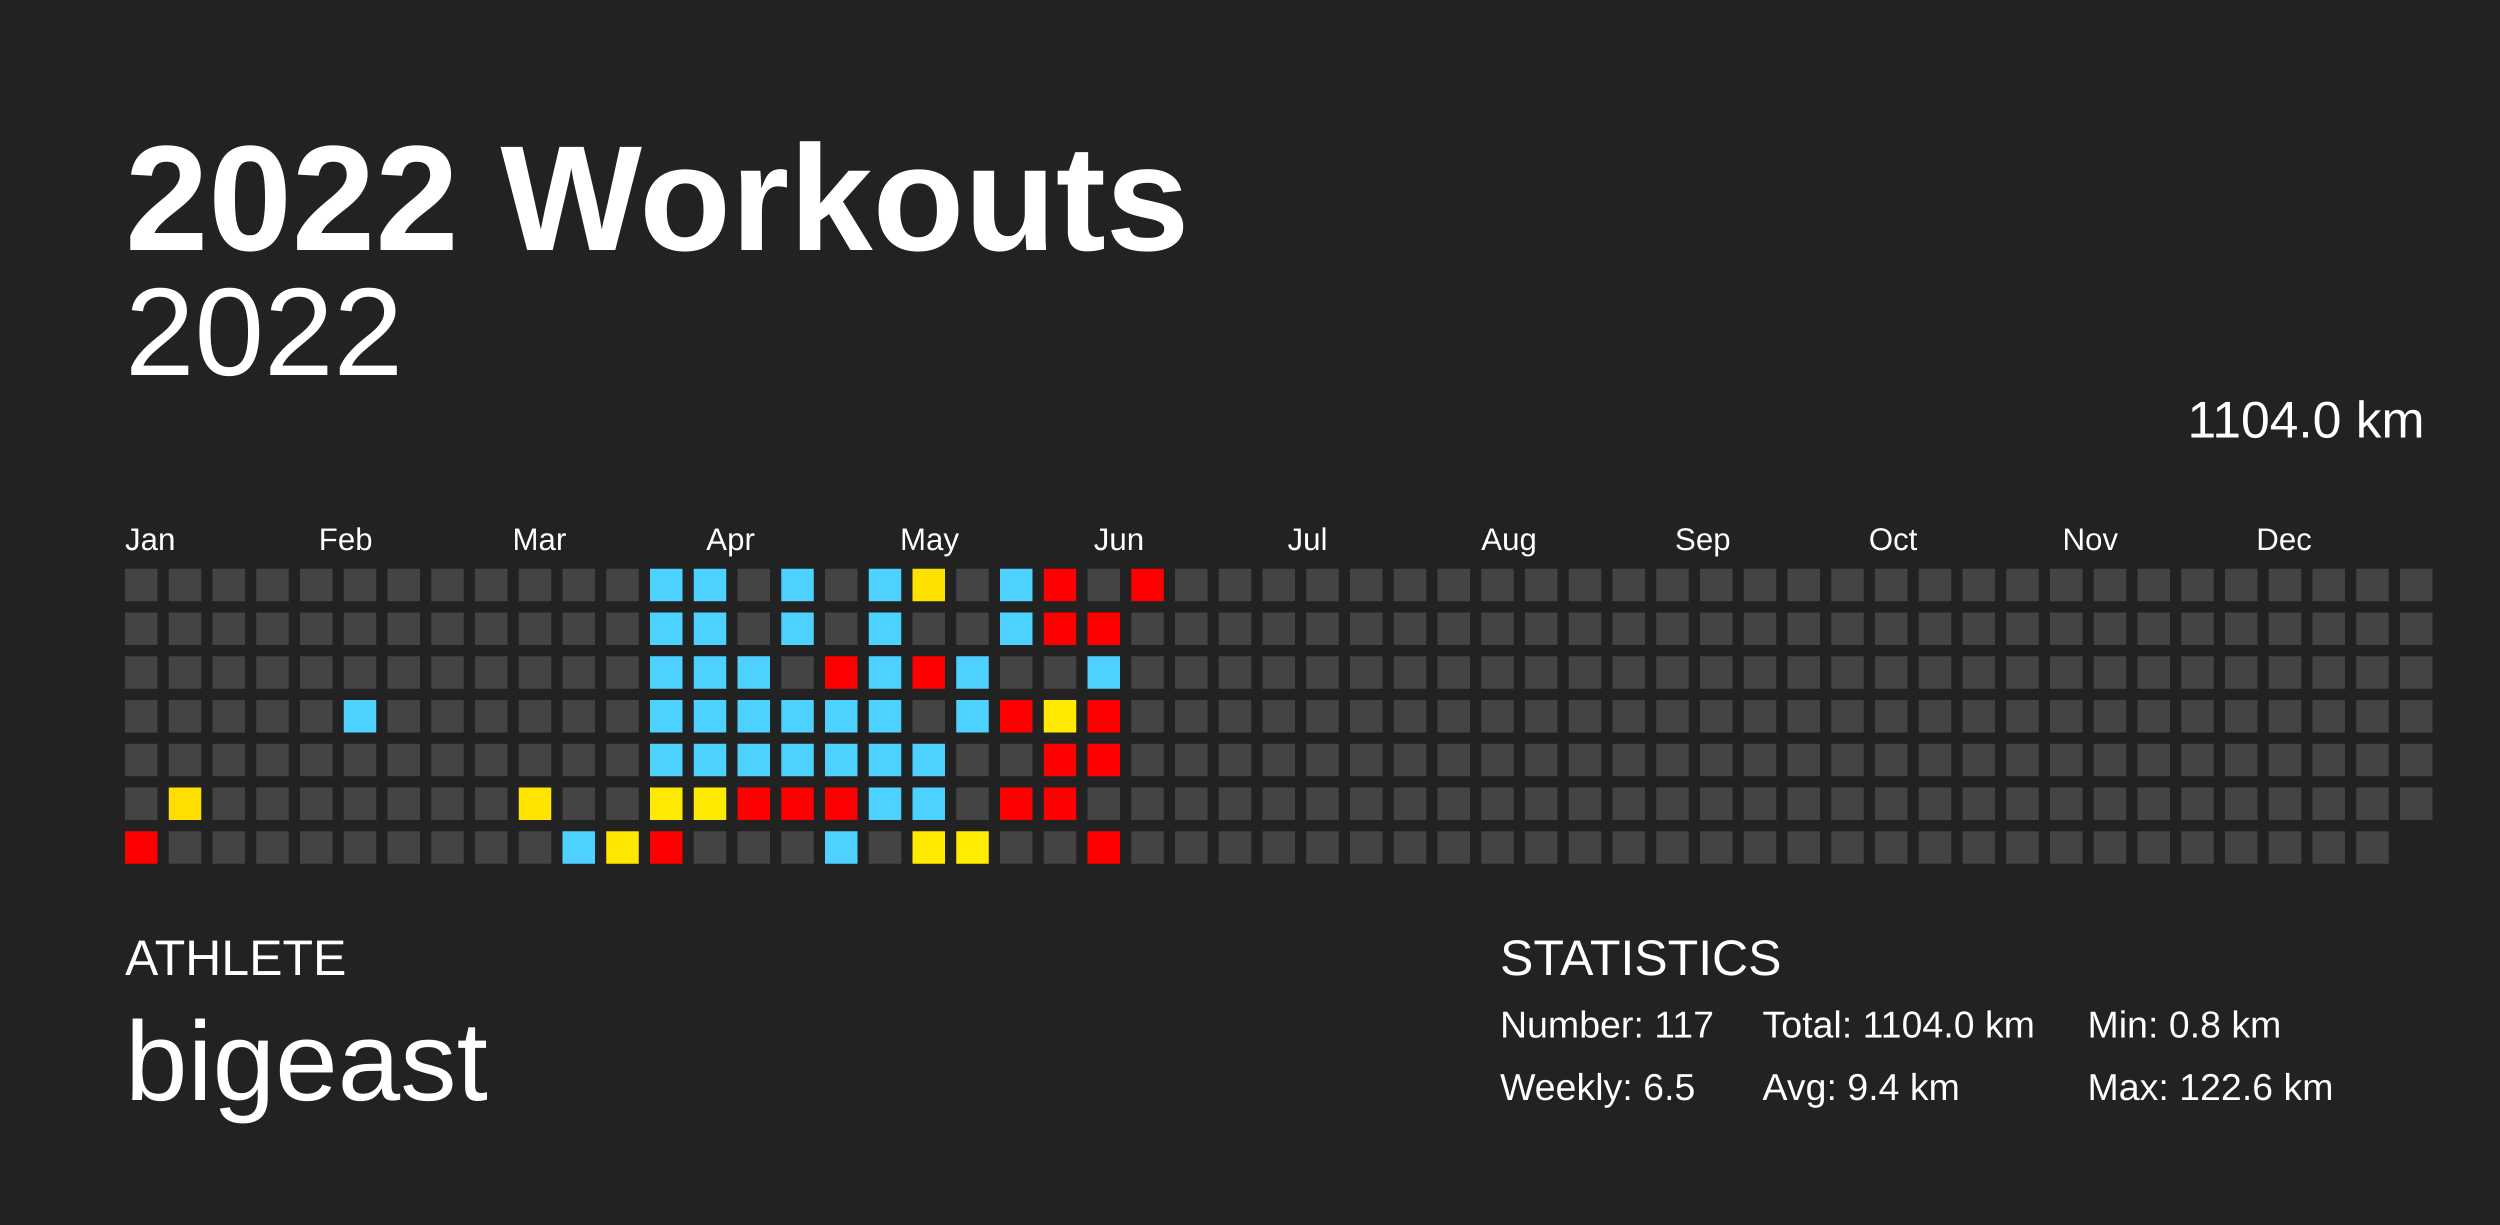
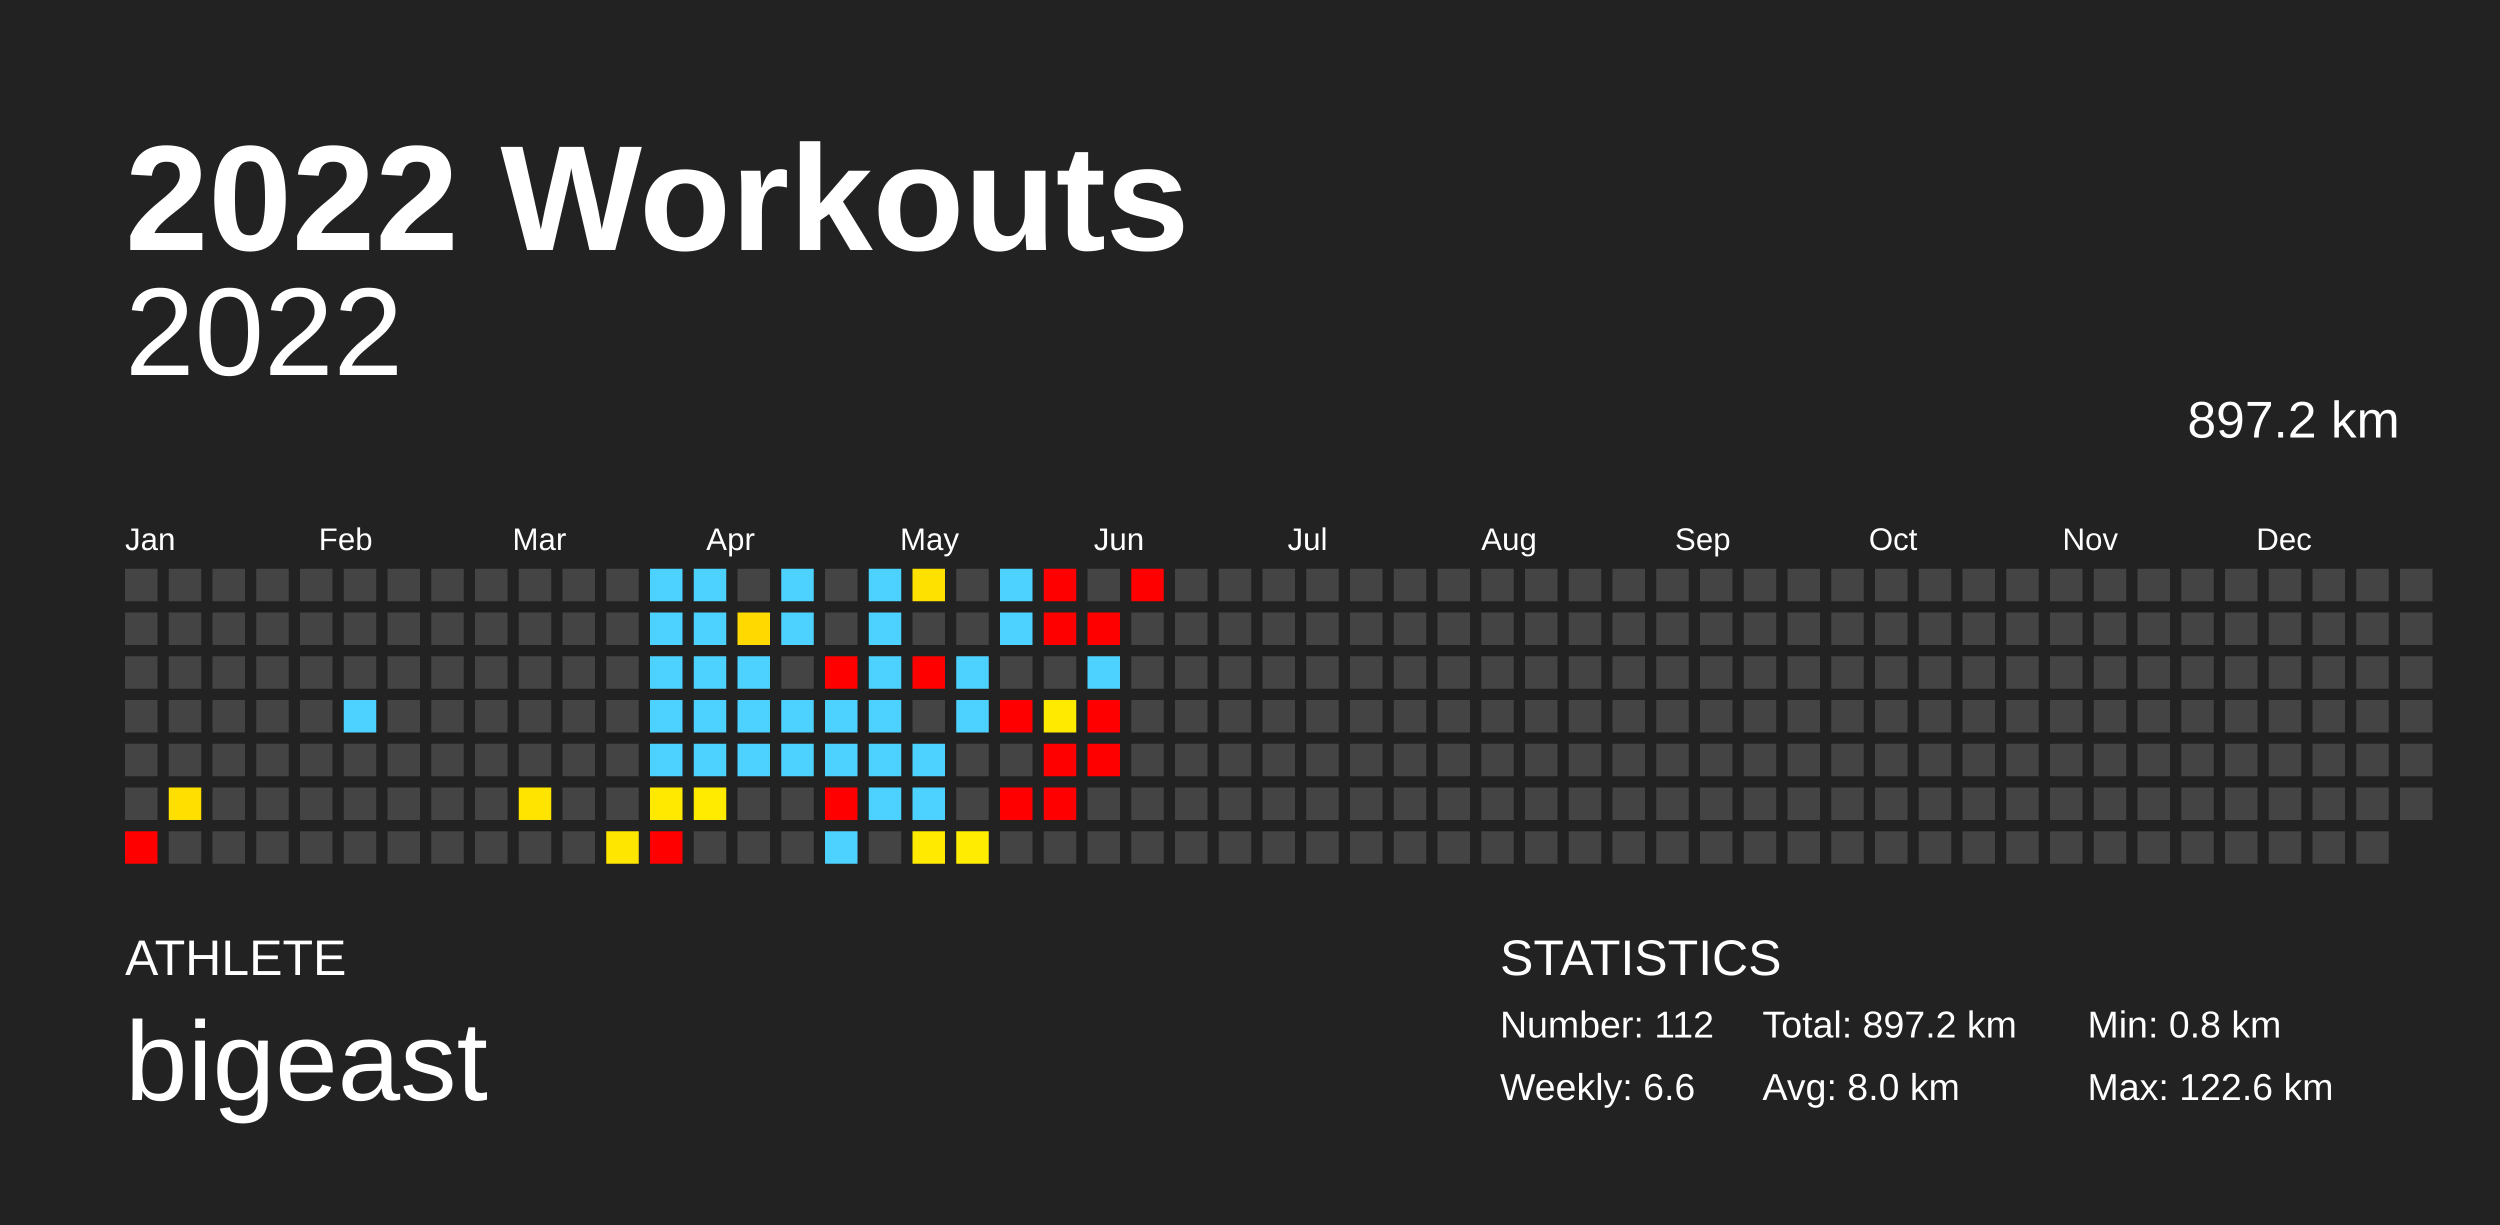
<svg xmlns="http://www.w3.org/2000/svg" baseProfile="full" height="98mm" version="1.1" viewBox="0,0,200,98" width="200mm">
  <defs />
  <rect fill="#222222" height="98" width="200" x="0" y="0" />
  <text fill="#FFFFFF" style="font-size:12px; font-family:Arial; font-weight:bold;" x="10" y="20">2022 Workouts</text>
  <text fill="#FFFFFF" style="font-size:4px; font-family:Arial" x="10" y="78">ATHLETE</text>
  <text fill="#FFFFFF" style="font-size:9px; font-family:Arial" x="10" y="88">bigeast</text>
  <text fill="#FFFFFF" style="font-size:4px; font-family:Arial" x="120" y="78">STATISTICS</text>
-   <text fill="#FFFFFF" style="font-size:3px; font-family:Arial" x="120" y="83">Number: 117</text>
-   <text fill="#FFFFFF" style="font-size:3px; font-family:Arial" x="120" y="88">Weekly: 6.5</text>
-   <text fill="#FFFFFF" style="font-size:3px; font-family:Arial" x="141" y="83">Total: 1104.0 km</text>
-   <text fill="#FFFFFF" style="font-size:3px; font-family:Arial" x="141" y="88">Avg: 9.4 km</text>
+   <text fill="#FFFFFF" style="font-size:3px; font-family:Arial" x="120" y="83">Number: 112</text>
+   <text fill="#FFFFFF" style="font-size:3px; font-family:Arial" x="120" y="88">Weekly: 6.6</text>
+   <text fill="#FFFFFF" style="font-size:3px; font-family:Arial" x="141" y="83">Total: 897.2 km</text>
+   <text fill="#FFFFFF" style="font-size:3px; font-family:Arial" x="141" y="88">Avg: 8.0 km</text>
  <text fill="#FFFFFF" style="font-size:3px; font-family:Arial" x="167" y="83">Min: 0.8 km</text>
  <text fill="#FFFFFF" style="font-size:3px; font-family:Arial" x="167" y="88">Max: 122.6 km</text>
  <text alignment-baseline="hanging" fill="#FFFFFF" style="font-size:10.0px; font-family:Arial;" x="10" y="30">2022</text>
-   <text alignment-baseline="hanging" fill="#FFFFFF" style="font-size:4.125px; font-family:Arial;" x="175" y="35">1104.0 km</text>
+   <text alignment-baseline="hanging" fill="#FFFFFF" style="font-size:4.125px; font-family:Arial;" x="175" y="35">897.2 km</text>
  <text fill="#FFFFFF" style="font-size:2.5px; font-family:Arial" x="10.0" y="44">Jan</text>
  <text fill="#FFFFFF" style="font-size:2.5px; font-family:Arial" x="25.5" y="44">Feb</text>
  <text fill="#FFFFFF" style="font-size:2.5px; font-family:Arial" x="41.0" y="44">Mar</text>
  <text fill="#FFFFFF" style="font-size:2.5px; font-family:Arial" x="56.5" y="44">Apr</text>
  <text fill="#FFFFFF" style="font-size:2.5px; font-family:Arial" x="72.0" y="44">May</text>
  <text fill="#FFFFFF" style="font-size:2.5px; font-family:Arial" x="87.5" y="44">Jun</text>
  <text fill="#FFFFFF" style="font-size:2.5px; font-family:Arial" x="103.0" y="44">Jul</text>
  <text fill="#FFFFFF" style="font-size:2.5px; font-family:Arial" x="118.5" y="44">Aug</text>
  <text fill="#FFFFFF" style="font-size:2.5px; font-family:Arial" x="134.0" y="44">Sep</text>
  <text fill="#FFFFFF" style="font-size:2.5px; font-family:Arial" x="149.5" y="44">Oct</text>
  <text fill="#FFFFFF" style="font-size:2.5px; font-family:Arial" x="165.0" y="44">Nov</text>
  <text fill="#FFFFFF" style="font-size:2.5px; font-family:Arial" x="180.5" y="44">Dec</text>
  <rect fill="#444444" height="2.6" width="2.6" x="10.0" y="45.5" />
  <rect fill="#444444" height="2.6" width="2.6" x="10.0" y="49.0" />
  <rect fill="#444444" height="2.6" width="2.6" x="10.0" y="52.5" />
  <rect fill="#444444" height="2.6" width="2.6" x="10.0" y="56.0" />
  <rect fill="#444444" height="2.6" width="2.6" x="10.0" y="59.5" />
  <rect fill="#444444" height="2.6" width="2.6" x="10.0" y="63.0" />
  <rect fill="red" height="2.6" width="2.6" x="10.0" y="66.5" />
  <rect fill="#444444" height="2.6" width="2.6" x="13.5" y="45.5" />
  <rect fill="#444444" height="2.6" width="2.6" x="13.5" y="49.0" />
  <rect fill="#444444" height="2.6" width="2.6" x="13.5" y="52.5" />
  <rect fill="#444444" height="2.6" width="2.6" x="13.5" y="56.0" />
  <rect fill="#444444" height="2.6" width="2.6" x="13.5" y="59.5" />
  <rect fill="#ffdf00" height="2.6" width="2.6" x="13.5" y="63.0" />
  <rect fill="#444444" height="2.6" width="2.6" x="13.5" y="66.5" />
  <rect fill="#444444" height="2.6" width="2.6" x="17.0" y="45.5" />
  <rect fill="#444444" height="2.6" width="2.6" x="17.0" y="49.0" />
  <rect fill="#444444" height="2.6" width="2.6" x="17.0" y="52.5" />
  <rect fill="#444444" height="2.6" width="2.6" x="17.0" y="56.0" />
  <rect fill="#444444" height="2.6" width="2.6" x="17.0" y="59.5" />
  <rect fill="#444444" height="2.6" width="2.6" x="17.0" y="63.0" />
  <rect fill="#444444" height="2.6" width="2.6" x="17.0" y="66.5" />
  <rect fill="#444444" height="2.6" width="2.6" x="20.5" y="45.5" />
  <rect fill="#444444" height="2.6" width="2.6" x="20.5" y="49.0" />
  <rect fill="#444444" height="2.6" width="2.6" x="20.5" y="52.5" />
  <rect fill="#444444" height="2.6" width="2.6" x="20.5" y="56.0" />
  <rect fill="#444444" height="2.6" width="2.6" x="20.5" y="59.5" />
  <rect fill="#444444" height="2.6" width="2.6" x="20.5" y="63.0" />
  <rect fill="#444444" height="2.6" width="2.6" x="20.5" y="66.5" />
  <rect fill="#444444" height="2.6" width="2.6" x="24.0" y="45.5" />
  <rect fill="#444444" height="2.6" width="2.6" x="24.0" y="49.0" />
  <rect fill="#444444" height="2.6" width="2.6" x="24.0" y="52.5" />
  <rect fill="#444444" height="2.6" width="2.6" x="24.0" y="56.0" />
  <rect fill="#444444" height="2.6" width="2.6" x="24.0" y="59.5" />
  <rect fill="#444444" height="2.6" width="2.6" x="24.0" y="63.0" />
  <rect fill="#444444" height="2.6" width="2.6" x="24.0" y="66.5" />
  <rect fill="#444444" height="2.6" width="2.6" x="27.5" y="45.5" />
  <rect fill="#444444" height="2.6" width="2.6" x="27.5" y="49.0" />
  <rect fill="#444444" height="2.6" width="2.6" x="27.5" y="52.5" />
  <rect fill="#4dd2ff" height="2.6" width="2.6" x="27.5" y="56.0" />
  <rect fill="#444444" height="2.6" width="2.6" x="27.5" y="59.5" />
  <rect fill="#444444" height="2.6" width="2.6" x="27.5" y="63.0" />
  <rect fill="#444444" height="2.6" width="2.6" x="27.5" y="66.5" />
  <rect fill="#444444" height="2.6" width="2.6" x="31.0" y="45.5" />
  <rect fill="#444444" height="2.6" width="2.6" x="31.0" y="49.0" />
  <rect fill="#444444" height="2.6" width="2.6" x="31.0" y="52.5" />
  <rect fill="#444444" height="2.6" width="2.6" x="31.0" y="56.0" />
  <rect fill="#444444" height="2.6" width="2.6" x="31.0" y="59.5" />
  <rect fill="#444444" height="2.6" width="2.6" x="31.0" y="63.0" />
  <rect fill="#444444" height="2.6" width="2.6" x="31.0" y="66.5" />
  <rect fill="#444444" height="2.6" width="2.6" x="34.5" y="45.5" />
  <rect fill="#444444" height="2.6" width="2.6" x="34.5" y="49.0" />
  <rect fill="#444444" height="2.6" width="2.6" x="34.5" y="52.5" />
  <rect fill="#444444" height="2.6" width="2.6" x="34.5" y="56.0" />
  <rect fill="#444444" height="2.6" width="2.6" x="34.5" y="59.5" />
  <rect fill="#444444" height="2.6" width="2.6" x="34.5" y="63.0" />
  <rect fill="#444444" height="2.6" width="2.6" x="34.5" y="66.5" />
  <rect fill="#444444" height="2.6" width="2.6" x="38.0" y="45.5" />
  <rect fill="#444444" height="2.6" width="2.6" x="38.0" y="49.0" />
  <rect fill="#444444" height="2.6" width="2.6" x="38.0" y="52.5" />
  <rect fill="#444444" height="2.6" width="2.6" x="38.0" y="56.0" />
  <rect fill="#444444" height="2.6" width="2.6" x="38.0" y="59.5" />
  <rect fill="#444444" height="2.6" width="2.6" x="38.0" y="63.0" />
  <rect fill="#444444" height="2.6" width="2.6" x="38.0" y="66.5" />
  <rect fill="#444444" height="2.6" width="2.6" x="41.5" y="45.5" />
  <rect fill="#444444" height="2.6" width="2.6" x="41.5" y="49.0" />
  <rect fill="#444444" height="2.6" width="2.6" x="41.5" y="52.5" />
  <rect fill="#444444" height="2.6" width="2.6" x="41.5" y="56.0" />
  <rect fill="#444444" height="2.6" width="2.6" x="41.5" y="59.5" />
  <rect fill="#ffe400" height="2.6" width="2.6" x="41.5" y="63.0" />
  <rect fill="#444444" height="2.6" width="2.6" x="41.5" y="66.5" />
  <rect fill="#444444" height="2.6" width="2.6" x="45.0" y="45.5" />
  <rect fill="#444444" height="2.6" width="2.6" x="45.0" y="49.0" />
  <rect fill="#444444" height="2.6" width="2.6" x="45.0" y="52.5" />
  <rect fill="#444444" height="2.6" width="2.6" x="45.0" y="56.0" />
  <rect fill="#444444" height="2.6" width="2.6" x="45.0" y="59.5" />
  <rect fill="#444444" height="2.6" width="2.6" x="45.0" y="63.0" />
-   <rect fill="#4dd2ff" height="2.6" width="2.6" x="45.0" y="66.5" />
+   <rect fill="#444444" height="2.6" width="2.6" x="45.0" y="66.5" />
  <rect fill="#444444" height="2.6" width="2.6" x="48.5" y="45.5" />
  <rect fill="#444444" height="2.6" width="2.6" x="48.5" y="49.0" />
  <rect fill="#444444" height="2.6" width="2.6" x="48.5" y="52.5" />
  <rect fill="#444444" height="2.6" width="2.6" x="48.5" y="56.0" />
  <rect fill="#444444" height="2.6" width="2.6" x="48.5" y="59.5" />
  <rect fill="#444444" height="2.6" width="2.6" x="48.5" y="63.0" />
  <rect fill="#ffe600" height="2.6" width="2.6" x="48.5" y="66.5" />
  <rect fill="#4dd2ff" height="2.6" width="2.6" x="52.0" y="45.5" />
  <rect fill="#4dd2ff" height="2.6" width="2.6" x="52.0" y="49.0" />
  <rect fill="#4dd2ff" height="2.6" width="2.6" x="52.0" y="52.5" />
  <rect fill="#4dd2ff" height="2.6" width="2.6" x="52.0" y="56.0" />
  <rect fill="#4dd2ff" height="2.6" width="2.6" x="52.0" y="59.5" />
  <rect fill="#ffe900" height="2.6" width="2.6" x="52.0" y="63.0" />
  <rect fill="red" height="2.6" width="2.6" x="52.0" y="66.5" />
  <rect fill="#4dd2ff" height="2.6" width="2.6" x="55.5" y="45.5" />
  <rect fill="#4dd2ff" height="2.6" width="2.6" x="55.5" y="49.0" />
  <rect fill="#4dd2ff" height="2.6" width="2.6" x="55.5" y="52.5" />
  <rect fill="#4dd2ff" height="2.6" width="2.6" x="55.5" y="56.0" />
  <rect fill="#4dd2ff" height="2.6" width="2.6" x="55.5" y="59.5" />
  <rect fill="#ffeb00" height="2.6" width="2.6" x="55.5" y="63.0" />
  <rect fill="#444444" height="2.6" width="2.6" x="55.5" y="66.5" />
  <rect fill="#444444" height="2.6" width="2.6" x="59.0" y="45.5" />
-   <rect fill="#444444" height="2.6" width="2.6" x="59.0" y="49.0" />
+   <rect fill="#ffd900" height="2.6" width="2.6" x="59.0" y="49.0" />
  <rect fill="#4dd2ff" height="2.6" width="2.6" x="59.0" y="52.5" />
  <rect fill="#4dd2ff" height="2.6" width="2.6" x="59.0" y="56.0" />
  <rect fill="#4dd2ff" height="2.6" width="2.6" x="59.0" y="59.5" />
-   <rect fill="red" height="2.6" width="2.6" x="59.0" y="63.0" />
+   <rect fill="#444444" height="2.6" width="2.6" x="59.0" y="63.0" />
  <rect fill="#444444" height="2.6" width="2.6" x="59.0" y="66.5" />
  <rect fill="#4dd2ff" height="2.6" width="2.6" x="62.5" y="45.5" />
  <rect fill="#4dd2ff" height="2.6" width="2.6" x="62.5" y="49.0" />
  <rect fill="#444444" height="2.6" width="2.6" x="62.5" y="52.5" />
  <rect fill="#4dd2ff" height="2.6" width="2.6" x="62.5" y="56.0" />
  <rect fill="#4dd2ff" height="2.6" width="2.6" x="62.5" y="59.5" />
-   <rect fill="red" height="2.6" width="2.6" x="62.5" y="63.0" />
+   <rect fill="#444444" height="2.6" width="2.6" x="62.5" y="63.0" />
  <rect fill="#444444" height="2.6" width="2.6" x="62.5" y="66.5" />
  <rect fill="#444444" height="2.6" width="2.6" x="66.0" y="45.5" />
  <rect fill="#444444" height="2.6" width="2.6" x="66.0" y="49.0" />
  <rect fill="red" height="2.6" width="2.6" x="66.0" y="52.5" />
  <rect fill="#4dd2ff" height="2.6" width="2.6" x="66.0" y="56.0" />
  <rect fill="#4dd2ff" height="2.6" width="2.6" x="66.0" y="59.5" />
  <rect fill="red" height="2.6" width="2.6" x="66.0" y="63.0" />
  <rect fill="#4dd2ff" height="2.6" width="2.6" x="66.0" y="66.5" />
  <rect fill="#4dd2ff" height="2.6" width="2.6" x="69.5" y="45.5" />
  <rect fill="#4dd2ff" height="2.6" width="2.6" x="69.5" y="49.0" />
  <rect fill="#4dd2ff" height="2.6" width="2.6" x="69.5" y="52.5" />
  <rect fill="#4dd2ff" height="2.6" width="2.6" x="69.5" y="56.0" />
  <rect fill="#4dd2ff" height="2.6" width="2.6" x="69.5" y="59.5" />
  <rect fill="#4dd2ff" height="2.6" width="2.6" x="69.5" y="63.0" />
  <rect fill="#444444" height="2.6" width="2.6" x="69.5" y="66.5" />
  <rect fill="#ffe100" height="2.6" width="2.6" x="73.0" y="45.5" />
  <rect fill="#444444" height="2.6" width="2.6" x="73.0" y="49.0" />
  <rect fill="red" height="2.6" width="2.6" x="73.0" y="52.5" />
  <rect fill="#444444" height="2.6" width="2.6" x="73.0" y="56.0" />
  <rect fill="#4dd2ff" height="2.6" width="2.6" x="73.0" y="59.5" />
  <rect fill="#4dd2ff" height="2.6" width="2.6" x="73.0" y="63.0" />
  <rect fill="#ffea00" height="2.6" width="2.6" x="73.0" y="66.5" />
  <rect fill="#444444" height="2.6" width="2.6" x="76.5" y="45.5" />
  <rect fill="#444444" height="2.6" width="2.6" x="76.5" y="49.0" />
  <rect fill="#4dd2ff" height="2.6" width="2.6" x="76.5" y="52.5" />
  <rect fill="#4dd2ff" height="2.6" width="2.6" x="76.5" y="56.0" />
  <rect fill="#444444" height="2.6" width="2.6" x="76.5" y="59.5" />
  <rect fill="#444444" height="2.6" width="2.6" x="76.5" y="63.0" />
  <rect fill="#ffec00" height="2.6" width="2.6" x="76.5" y="66.5" />
  <rect fill="#4dd2ff" height="2.6" width="2.6" x="80.0" y="45.5" />
  <rect fill="#4dd2ff" height="2.6" width="2.6" x="80.0" y="49.0" />
  <rect fill="#444444" height="2.6" width="2.6" x="80.0" y="52.5" />
  <rect fill="red" height="2.6" width="2.6" x="80.0" y="56.0" />
  <rect fill="#444444" height="2.6" width="2.6" x="80.0" y="59.5" />
  <rect fill="red" height="2.6" width="2.6" x="80.0" y="63.0" />
  <rect fill="#444444" height="2.6" width="2.6" x="80.0" y="66.5" />
  <rect fill="red" height="2.6" width="2.6" x="83.5" y="45.5" />
  <rect fill="red" height="2.6" width="2.6" x="83.5" y="49.0" />
  <rect fill="#444444" height="2.6" width="2.6" x="83.5" y="52.5" />
  <rect fill="#ffea00" height="2.6" width="2.6" x="83.5" y="56.0" />
  <rect fill="red" height="2.6" width="2.6" x="83.5" y="59.5" />
  <rect fill="red" height="2.6" width="2.6" x="83.5" y="63.0" />
  <rect fill="#444444" height="2.6" width="2.6" x="83.5" y="66.5" />
  <rect fill="#444444" height="2.6" width="2.6" x="87.0" y="45.5" />
  <rect fill="red" height="2.6" width="2.6" x="87.0" y="49.0" />
  <rect fill="#4dd2ff" height="2.6" width="2.6" x="87.0" y="52.5" />
  <rect fill="red" height="2.6" width="2.6" x="87.0" y="56.0" />
  <rect fill="red" height="2.6" width="2.6" x="87.0" y="59.5" />
  <rect fill="#444444" height="2.6" width="2.6" x="87.0" y="63.0" />
-   <rect fill="red" height="2.6" width="2.6" x="87.0" y="66.5" />
+   <rect fill="#444444" height="2.6" width="2.6" x="87.0" y="66.5" />
  <rect fill="red" height="2.6" width="2.6" x="90.5" y="45.5" />
  <rect fill="#444444" height="2.6" width="2.6" x="90.5" y="49.0" />
  <rect fill="#444444" height="2.6" width="2.6" x="90.5" y="52.5" />
  <rect fill="#444444" height="2.6" width="2.6" x="90.5" y="56.0" />
  <rect fill="#444444" height="2.6" width="2.6" x="90.5" y="59.5" />
  <rect fill="#444444" height="2.6" width="2.6" x="90.5" y="63.0" />
  <rect fill="#444444" height="2.6" width="2.6" x="90.5" y="66.5" />
  <rect fill="#444444" height="2.6" width="2.6" x="94.0" y="45.5" />
  <rect fill="#444444" height="2.6" width="2.6" x="94.0" y="49.0" />
  <rect fill="#444444" height="2.6" width="2.6" x="94.0" y="52.5" />
  <rect fill="#444444" height="2.6" width="2.6" x="94.0" y="56.0" />
  <rect fill="#444444" height="2.6" width="2.6" x="94.0" y="59.5" />
  <rect fill="#444444" height="2.6" width="2.6" x="94.0" y="63.0" />
  <rect fill="#444444" height="2.6" width="2.6" x="94.0" y="66.5" />
  <rect fill="#444444" height="2.6" width="2.6" x="97.5" y="45.5" />
  <rect fill="#444444" height="2.6" width="2.6" x="97.5" y="49.0" />
  <rect fill="#444444" height="2.6" width="2.6" x="97.5" y="52.5" />
  <rect fill="#444444" height="2.6" width="2.6" x="97.5" y="56.0" />
  <rect fill="#444444" height="2.6" width="2.6" x="97.5" y="59.5" />
  <rect fill="#444444" height="2.6" width="2.6" x="97.5" y="63.0" />
  <rect fill="#444444" height="2.6" width="2.6" x="97.5" y="66.5" />
  <rect fill="#444444" height="2.6" width="2.6" x="101.0" y="45.5" />
  <rect fill="#444444" height="2.6" width="2.6" x="101.0" y="49.0" />
  <rect fill="#444444" height="2.6" width="2.6" x="101.0" y="52.5" />
  <rect fill="#444444" height="2.6" width="2.6" x="101.0" y="56.0" />
  <rect fill="#444444" height="2.6" width="2.6" x="101.0" y="59.5" />
  <rect fill="#444444" height="2.6" width="2.6" x="101.0" y="63.0" />
  <rect fill="#444444" height="2.6" width="2.6" x="101.0" y="66.5" />
  <rect fill="#444444" height="2.6" width="2.6" x="104.5" y="45.5" />
  <rect fill="#444444" height="2.6" width="2.6" x="104.5" y="49.0" />
  <rect fill="#444444" height="2.6" width="2.6" x="104.5" y="52.5" />
  <rect fill="#444444" height="2.6" width="2.6" x="104.5" y="56.0" />
  <rect fill="#444444" height="2.6" width="2.6" x="104.5" y="59.5" />
  <rect fill="#444444" height="2.6" width="2.6" x="104.5" y="63.0" />
  <rect fill="#444444" height="2.6" width="2.6" x="104.5" y="66.5" />
  <rect fill="#444444" height="2.6" width="2.6" x="108.0" y="45.5" />
  <rect fill="#444444" height="2.6" width="2.6" x="108.0" y="49.0" />
  <rect fill="#444444" height="2.6" width="2.6" x="108.0" y="52.5" />
  <rect fill="#444444" height="2.6" width="2.6" x="108.0" y="56.0" />
  <rect fill="#444444" height="2.6" width="2.6" x="108.0" y="59.5" />
  <rect fill="#444444" height="2.6" width="2.6" x="108.0" y="63.0" />
  <rect fill="#444444" height="2.6" width="2.6" x="108.0" y="66.5" />
  <rect fill="#444444" height="2.6" width="2.6" x="111.5" y="45.5" />
  <rect fill="#444444" height="2.6" width="2.6" x="111.5" y="49.0" />
  <rect fill="#444444" height="2.6" width="2.6" x="111.5" y="52.5" />
  <rect fill="#444444" height="2.6" width="2.6" x="111.5" y="56.0" />
  <rect fill="#444444" height="2.6" width="2.6" x="111.5" y="59.5" />
  <rect fill="#444444" height="2.6" width="2.6" x="111.5" y="63.0" />
  <rect fill="#444444" height="2.6" width="2.6" x="111.5" y="66.5" />
  <rect fill="#444444" height="2.6" width="2.6" x="115.0" y="45.5" />
  <rect fill="#444444" height="2.6" width="2.6" x="115.0" y="49.0" />
  <rect fill="#444444" height="2.6" width="2.6" x="115.0" y="52.5" />
  <rect fill="#444444" height="2.6" width="2.6" x="115.0" y="56.0" />
  <rect fill="#444444" height="2.6" width="2.6" x="115.0" y="59.5" />
  <rect fill="#444444" height="2.6" width="2.6" x="115.0" y="63.0" />
  <rect fill="#444444" height="2.6" width="2.6" x="115.0" y="66.5" />
  <rect fill="#444444" height="2.6" width="2.6" x="118.5" y="45.5" />
  <rect fill="#444444" height="2.6" width="2.6" x="118.5" y="49.0" />
  <rect fill="#444444" height="2.6" width="2.6" x="118.5" y="52.5" />
  <rect fill="#444444" height="2.6" width="2.6" x="118.5" y="56.0" />
  <rect fill="#444444" height="2.6" width="2.6" x="118.5" y="59.5" />
  <rect fill="#444444" height="2.6" width="2.6" x="118.5" y="63.0" />
  <rect fill="#444444" height="2.6" width="2.6" x="118.5" y="66.5" />
  <rect fill="#444444" height="2.6" width="2.6" x="122.0" y="45.5" />
  <rect fill="#444444" height="2.6" width="2.6" x="122.0" y="49.0" />
  <rect fill="#444444" height="2.6" width="2.6" x="122.0" y="52.5" />
  <rect fill="#444444" height="2.6" width="2.6" x="122.0" y="56.0" />
  <rect fill="#444444" height="2.6" width="2.6" x="122.0" y="59.5" />
  <rect fill="#444444" height="2.6" width="2.6" x="122.0" y="63.0" />
  <rect fill="#444444" height="2.6" width="2.6" x="122.0" y="66.5" />
  <rect fill="#444444" height="2.6" width="2.6" x="125.5" y="45.5" />
  <rect fill="#444444" height="2.6" width="2.6" x="125.5" y="49.0" />
  <rect fill="#444444" height="2.6" width="2.6" x="125.5" y="52.5" />
  <rect fill="#444444" height="2.6" width="2.6" x="125.5" y="56.0" />
  <rect fill="#444444" height="2.6" width="2.6" x="125.5" y="59.5" />
  <rect fill="#444444" height="2.6" width="2.6" x="125.5" y="63.0" />
  <rect fill="#444444" height="2.6" width="2.6" x="125.5" y="66.5" />
  <rect fill="#444444" height="2.6" width="2.6" x="129.0" y="45.5" />
  <rect fill="#444444" height="2.6" width="2.6" x="129.0" y="49.0" />
  <rect fill="#444444" height="2.6" width="2.6" x="129.0" y="52.5" />
  <rect fill="#444444" height="2.6" width="2.6" x="129.0" y="56.0" />
  <rect fill="#444444" height="2.6" width="2.6" x="129.0" y="59.5" />
  <rect fill="#444444" height="2.6" width="2.6" x="129.0" y="63.0" />
  <rect fill="#444444" height="2.6" width="2.6" x="129.0" y="66.5" />
  <rect fill="#444444" height="2.6" width="2.6" x="132.5" y="45.5" />
  <rect fill="#444444" height="2.6" width="2.6" x="132.5" y="49.0" />
  <rect fill="#444444" height="2.6" width="2.6" x="132.5" y="52.5" />
  <rect fill="#444444" height="2.6" width="2.6" x="132.5" y="56.0" />
  <rect fill="#444444" height="2.6" width="2.6" x="132.5" y="59.5" />
  <rect fill="#444444" height="2.6" width="2.6" x="132.5" y="63.0" />
  <rect fill="#444444" height="2.6" width="2.6" x="132.5" y="66.5" />
  <rect fill="#444444" height="2.6" width="2.6" x="136.0" y="45.5" />
  <rect fill="#444444" height="2.6" width="2.6" x="136.0" y="49.0" />
  <rect fill="#444444" height="2.6" width="2.6" x="136.0" y="52.5" />
  <rect fill="#444444" height="2.6" width="2.6" x="136.0" y="56.0" />
  <rect fill="#444444" height="2.6" width="2.6" x="136.0" y="59.5" />
  <rect fill="#444444" height="2.6" width="2.6" x="136.0" y="63.0" />
  <rect fill="#444444" height="2.6" width="2.6" x="136.0" y="66.5" />
  <rect fill="#444444" height="2.6" width="2.6" x="139.5" y="45.5" />
  <rect fill="#444444" height="2.6" width="2.6" x="139.5" y="49.0" />
  <rect fill="#444444" height="2.6" width="2.6" x="139.5" y="52.5" />
  <rect fill="#444444" height="2.6" width="2.6" x="139.5" y="56.0" />
  <rect fill="#444444" height="2.6" width="2.6" x="139.5" y="59.5" />
  <rect fill="#444444" height="2.6" width="2.6" x="139.5" y="63.0" />
  <rect fill="#444444" height="2.6" width="2.6" x="139.5" y="66.5" />
  <rect fill="#444444" height="2.6" width="2.6" x="143.0" y="45.5" />
  <rect fill="#444444" height="2.6" width="2.6" x="143.0" y="49.0" />
  <rect fill="#444444" height="2.6" width="2.6" x="143.0" y="52.5" />
  <rect fill="#444444" height="2.6" width="2.6" x="143.0" y="56.0" />
  <rect fill="#444444" height="2.6" width="2.6" x="143.0" y="59.5" />
  <rect fill="#444444" height="2.6" width="2.6" x="143.0" y="63.0" />
  <rect fill="#444444" height="2.6" width="2.6" x="143.0" y="66.5" />
  <rect fill="#444444" height="2.6" width="2.6" x="146.5" y="45.5" />
  <rect fill="#444444" height="2.6" width="2.6" x="146.5" y="49.0" />
  <rect fill="#444444" height="2.6" width="2.6" x="146.5" y="52.5" />
  <rect fill="#444444" height="2.6" width="2.6" x="146.5" y="56.0" />
  <rect fill="#444444" height="2.6" width="2.6" x="146.5" y="59.5" />
  <rect fill="#444444" height="2.6" width="2.6" x="146.5" y="63.0" />
  <rect fill="#444444" height="2.6" width="2.6" x="146.5" y="66.5" />
  <rect fill="#444444" height="2.6" width="2.6" x="150.0" y="45.5" />
  <rect fill="#444444" height="2.6" width="2.6" x="150.0" y="49.0" />
  <rect fill="#444444" height="2.6" width="2.6" x="150.0" y="52.5" />
  <rect fill="#444444" height="2.6" width="2.6" x="150.0" y="56.0" />
  <rect fill="#444444" height="2.6" width="2.6" x="150.0" y="59.5" />
  <rect fill="#444444" height="2.6" width="2.6" x="150.0" y="63.0" />
  <rect fill="#444444" height="2.6" width="2.6" x="150.0" y="66.5" />
  <rect fill="#444444" height="2.6" width="2.6" x="153.5" y="45.5" />
  <rect fill="#444444" height="2.6" width="2.6" x="153.5" y="49.0" />
  <rect fill="#444444" height="2.6" width="2.6" x="153.5" y="52.5" />
  <rect fill="#444444" height="2.6" width="2.6" x="153.5" y="56.0" />
  <rect fill="#444444" height="2.6" width="2.6" x="153.5" y="59.5" />
  <rect fill="#444444" height="2.6" width="2.6" x="153.5" y="63.0" />
  <rect fill="#444444" height="2.6" width="2.6" x="153.5" y="66.5" />
  <rect fill="#444444" height="2.6" width="2.6" x="157.0" y="45.5" />
  <rect fill="#444444" height="2.6" width="2.6" x="157.0" y="49.0" />
  <rect fill="#444444" height="2.6" width="2.6" x="157.0" y="52.5" />
  <rect fill="#444444" height="2.6" width="2.6" x="157.0" y="56.0" />
  <rect fill="#444444" height="2.6" width="2.6" x="157.0" y="59.5" />
  <rect fill="#444444" height="2.6" width="2.6" x="157.0" y="63.0" />
  <rect fill="#444444" height="2.6" width="2.6" x="157.0" y="66.5" />
  <rect fill="#444444" height="2.6" width="2.6" x="160.5" y="45.5" />
  <rect fill="#444444" height="2.6" width="2.6" x="160.5" y="49.0" />
  <rect fill="#444444" height="2.6" width="2.6" x="160.5" y="52.5" />
  <rect fill="#444444" height="2.6" width="2.6" x="160.5" y="56.0" />
  <rect fill="#444444" height="2.6" width="2.6" x="160.5" y="59.5" />
  <rect fill="#444444" height="2.6" width="2.6" x="160.5" y="63.0" />
  <rect fill="#444444" height="2.6" width="2.6" x="160.5" y="66.5" />
  <rect fill="#444444" height="2.6" width="2.6" x="164.0" y="45.5" />
  <rect fill="#444444" height="2.6" width="2.6" x="164.0" y="49.0" />
  <rect fill="#444444" height="2.6" width="2.6" x="164.0" y="52.5" />
  <rect fill="#444444" height="2.6" width="2.6" x="164.0" y="56.0" />
  <rect fill="#444444" height="2.6" width="2.6" x="164.0" y="59.5" />
  <rect fill="#444444" height="2.6" width="2.6" x="164.0" y="63.0" />
  <rect fill="#444444" height="2.6" width="2.6" x="164.0" y="66.5" />
  <rect fill="#444444" height="2.6" width="2.6" x="167.5" y="45.5" />
  <rect fill="#444444" height="2.6" width="2.6" x="167.5" y="49.0" />
  <rect fill="#444444" height="2.6" width="2.6" x="167.5" y="52.5" />
  <rect fill="#444444" height="2.6" width="2.6" x="167.5" y="56.0" />
  <rect fill="#444444" height="2.6" width="2.6" x="167.5" y="59.5" />
  <rect fill="#444444" height="2.6" width="2.6" x="167.5" y="63.0" />
  <rect fill="#444444" height="2.6" width="2.6" x="167.5" y="66.5" />
  <rect fill="#444444" height="2.6" width="2.6" x="171.0" y="45.5" />
  <rect fill="#444444" height="2.6" width="2.6" x="171.0" y="49.0" />
  <rect fill="#444444" height="2.6" width="2.6" x="171.0" y="52.5" />
  <rect fill="#444444" height="2.6" width="2.6" x="171.0" y="56.0" />
  <rect fill="#444444" height="2.6" width="2.6" x="171.0" y="59.5" />
  <rect fill="#444444" height="2.6" width="2.6" x="171.0" y="63.0" />
  <rect fill="#444444" height="2.6" width="2.6" x="171.0" y="66.5" />
  <rect fill="#444444" height="2.6" width="2.6" x="174.5" y="45.5" />
  <rect fill="#444444" height="2.6" width="2.6" x="174.5" y="49.0" />
  <rect fill="#444444" height="2.6" width="2.6" x="174.5" y="52.5" />
  <rect fill="#444444" height="2.6" width="2.6" x="174.5" y="56.0" />
  <rect fill="#444444" height="2.6" width="2.6" x="174.5" y="59.5" />
  <rect fill="#444444" height="2.6" width="2.6" x="174.5" y="63.0" />
  <rect fill="#444444" height="2.6" width="2.6" x="174.5" y="66.5" />
  <rect fill="#444444" height="2.6" width="2.6" x="178.0" y="45.5" />
  <rect fill="#444444" height="2.6" width="2.6" x="178.0" y="49.0" />
  <rect fill="#444444" height="2.6" width="2.6" x="178.0" y="52.5" />
  <rect fill="#444444" height="2.6" width="2.6" x="178.0" y="56.0" />
  <rect fill="#444444" height="2.6" width="2.6" x="178.0" y="59.5" />
  <rect fill="#444444" height="2.6" width="2.6" x="178.0" y="63.0" />
  <rect fill="#444444" height="2.6" width="2.6" x="178.0" y="66.5" />
  <rect fill="#444444" height="2.6" width="2.6" x="181.5" y="45.5" />
  <rect fill="#444444" height="2.6" width="2.6" x="181.5" y="49.0" />
  <rect fill="#444444" height="2.6" width="2.6" x="181.5" y="52.5" />
  <rect fill="#444444" height="2.6" width="2.6" x="181.5" y="56.0" />
  <rect fill="#444444" height="2.6" width="2.6" x="181.5" y="59.5" />
  <rect fill="#444444" height="2.6" width="2.6" x="181.5" y="63.0" />
  <rect fill="#444444" height="2.6" width="2.6" x="181.5" y="66.5" />
  <rect fill="#444444" height="2.6" width="2.6" x="185.0" y="45.5" />
  <rect fill="#444444" height="2.6" width="2.6" x="185.0" y="49.0" />
  <rect fill="#444444" height="2.6" width="2.6" x="185.0" y="52.5" />
  <rect fill="#444444" height="2.6" width="2.6" x="185.0" y="56.0" />
  <rect fill="#444444" height="2.6" width="2.6" x="185.0" y="59.5" />
  <rect fill="#444444" height="2.6" width="2.6" x="185.0" y="63.0" />
  <rect fill="#444444" height="2.6" width="2.6" x="185.0" y="66.5" />
  <rect fill="#444444" height="2.6" width="2.6" x="188.5" y="45.5" />
  <rect fill="#444444" height="2.6" width="2.6" x="188.5" y="49.0" />
  <rect fill="#444444" height="2.6" width="2.6" x="188.5" y="52.5" />
  <rect fill="#444444" height="2.6" width="2.6" x="188.5" y="56.0" />
  <rect fill="#444444" height="2.6" width="2.6" x="188.5" y="59.5" />
  <rect fill="#444444" height="2.6" width="2.6" x="188.5" y="63.0" />
  <rect fill="#444444" height="2.6" width="2.6" x="188.5" y="66.5" />
  <rect fill="#444444" height="2.6" width="2.6" x="192.0" y="45.5" />
  <rect fill="#444444" height="2.6" width="2.6" x="192.0" y="49.0" />
  <rect fill="#444444" height="2.6" width="2.6" x="192.0" y="52.5" />
  <rect fill="#444444" height="2.6" width="2.6" x="192.0" y="56.0" />
  <rect fill="#444444" height="2.6" width="2.6" x="192.0" y="59.5" />
  <rect fill="#444444" height="2.6" width="2.6" x="192.0" y="63.0" />
</svg>
